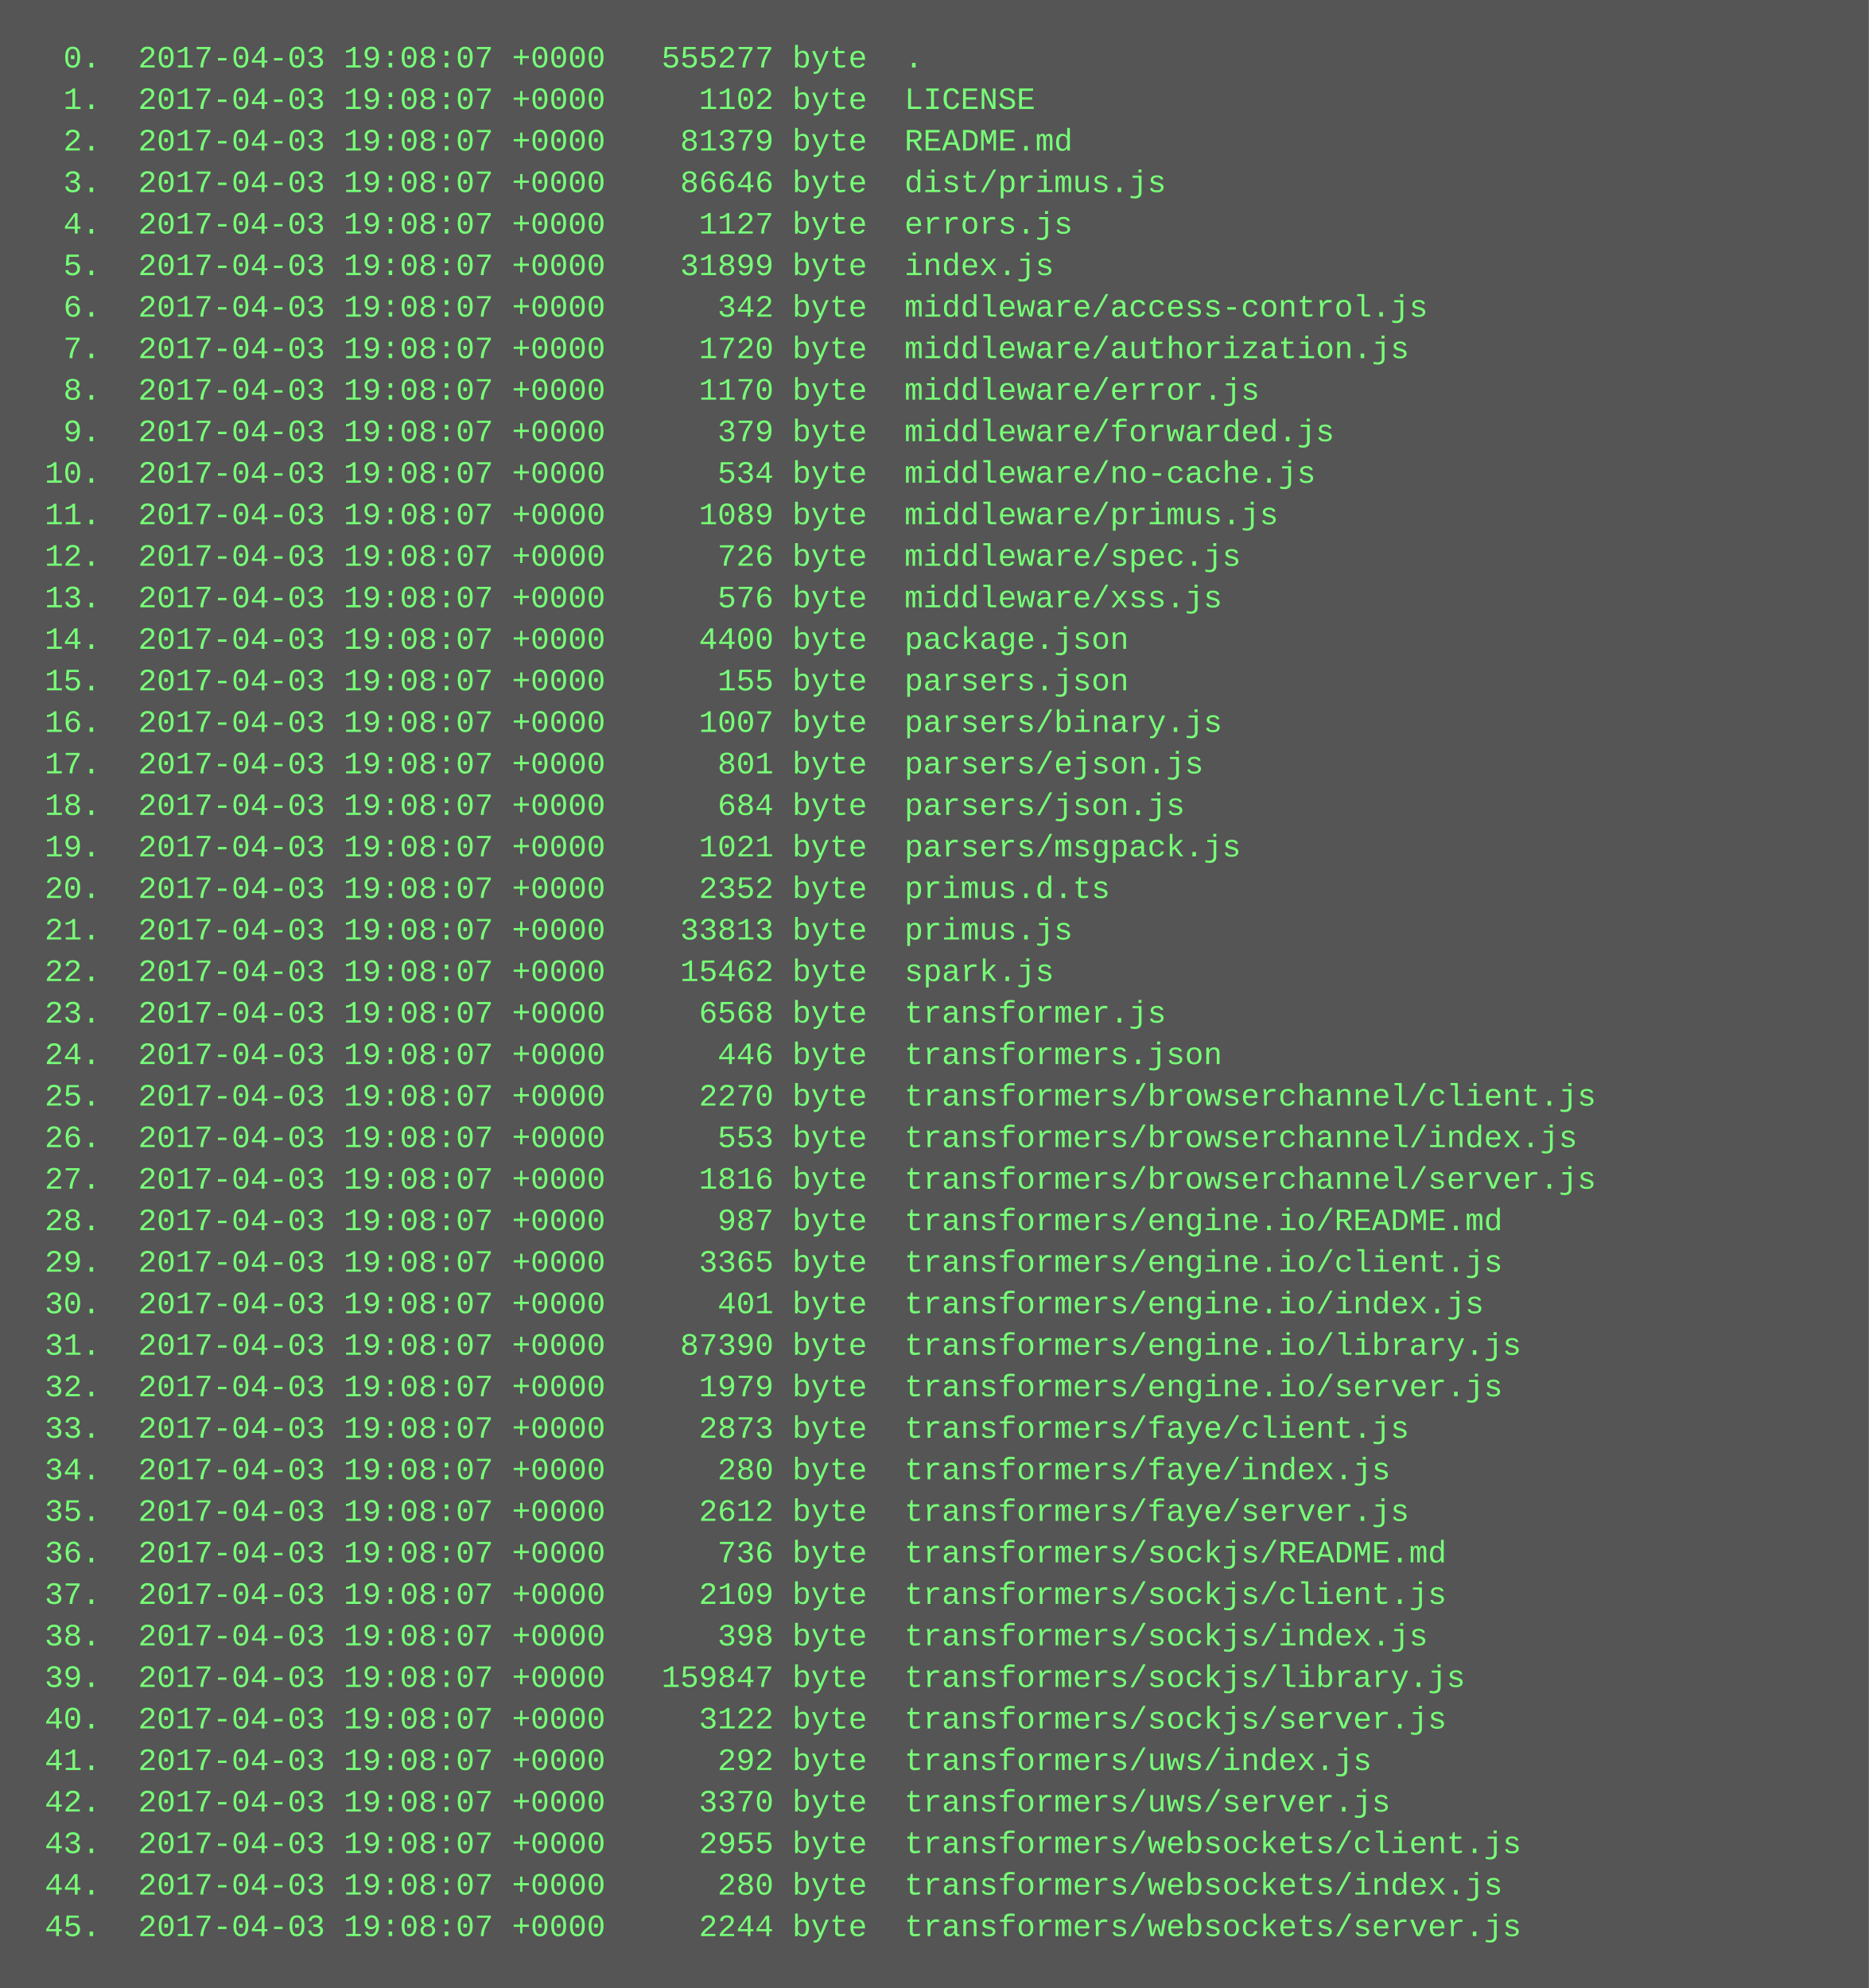
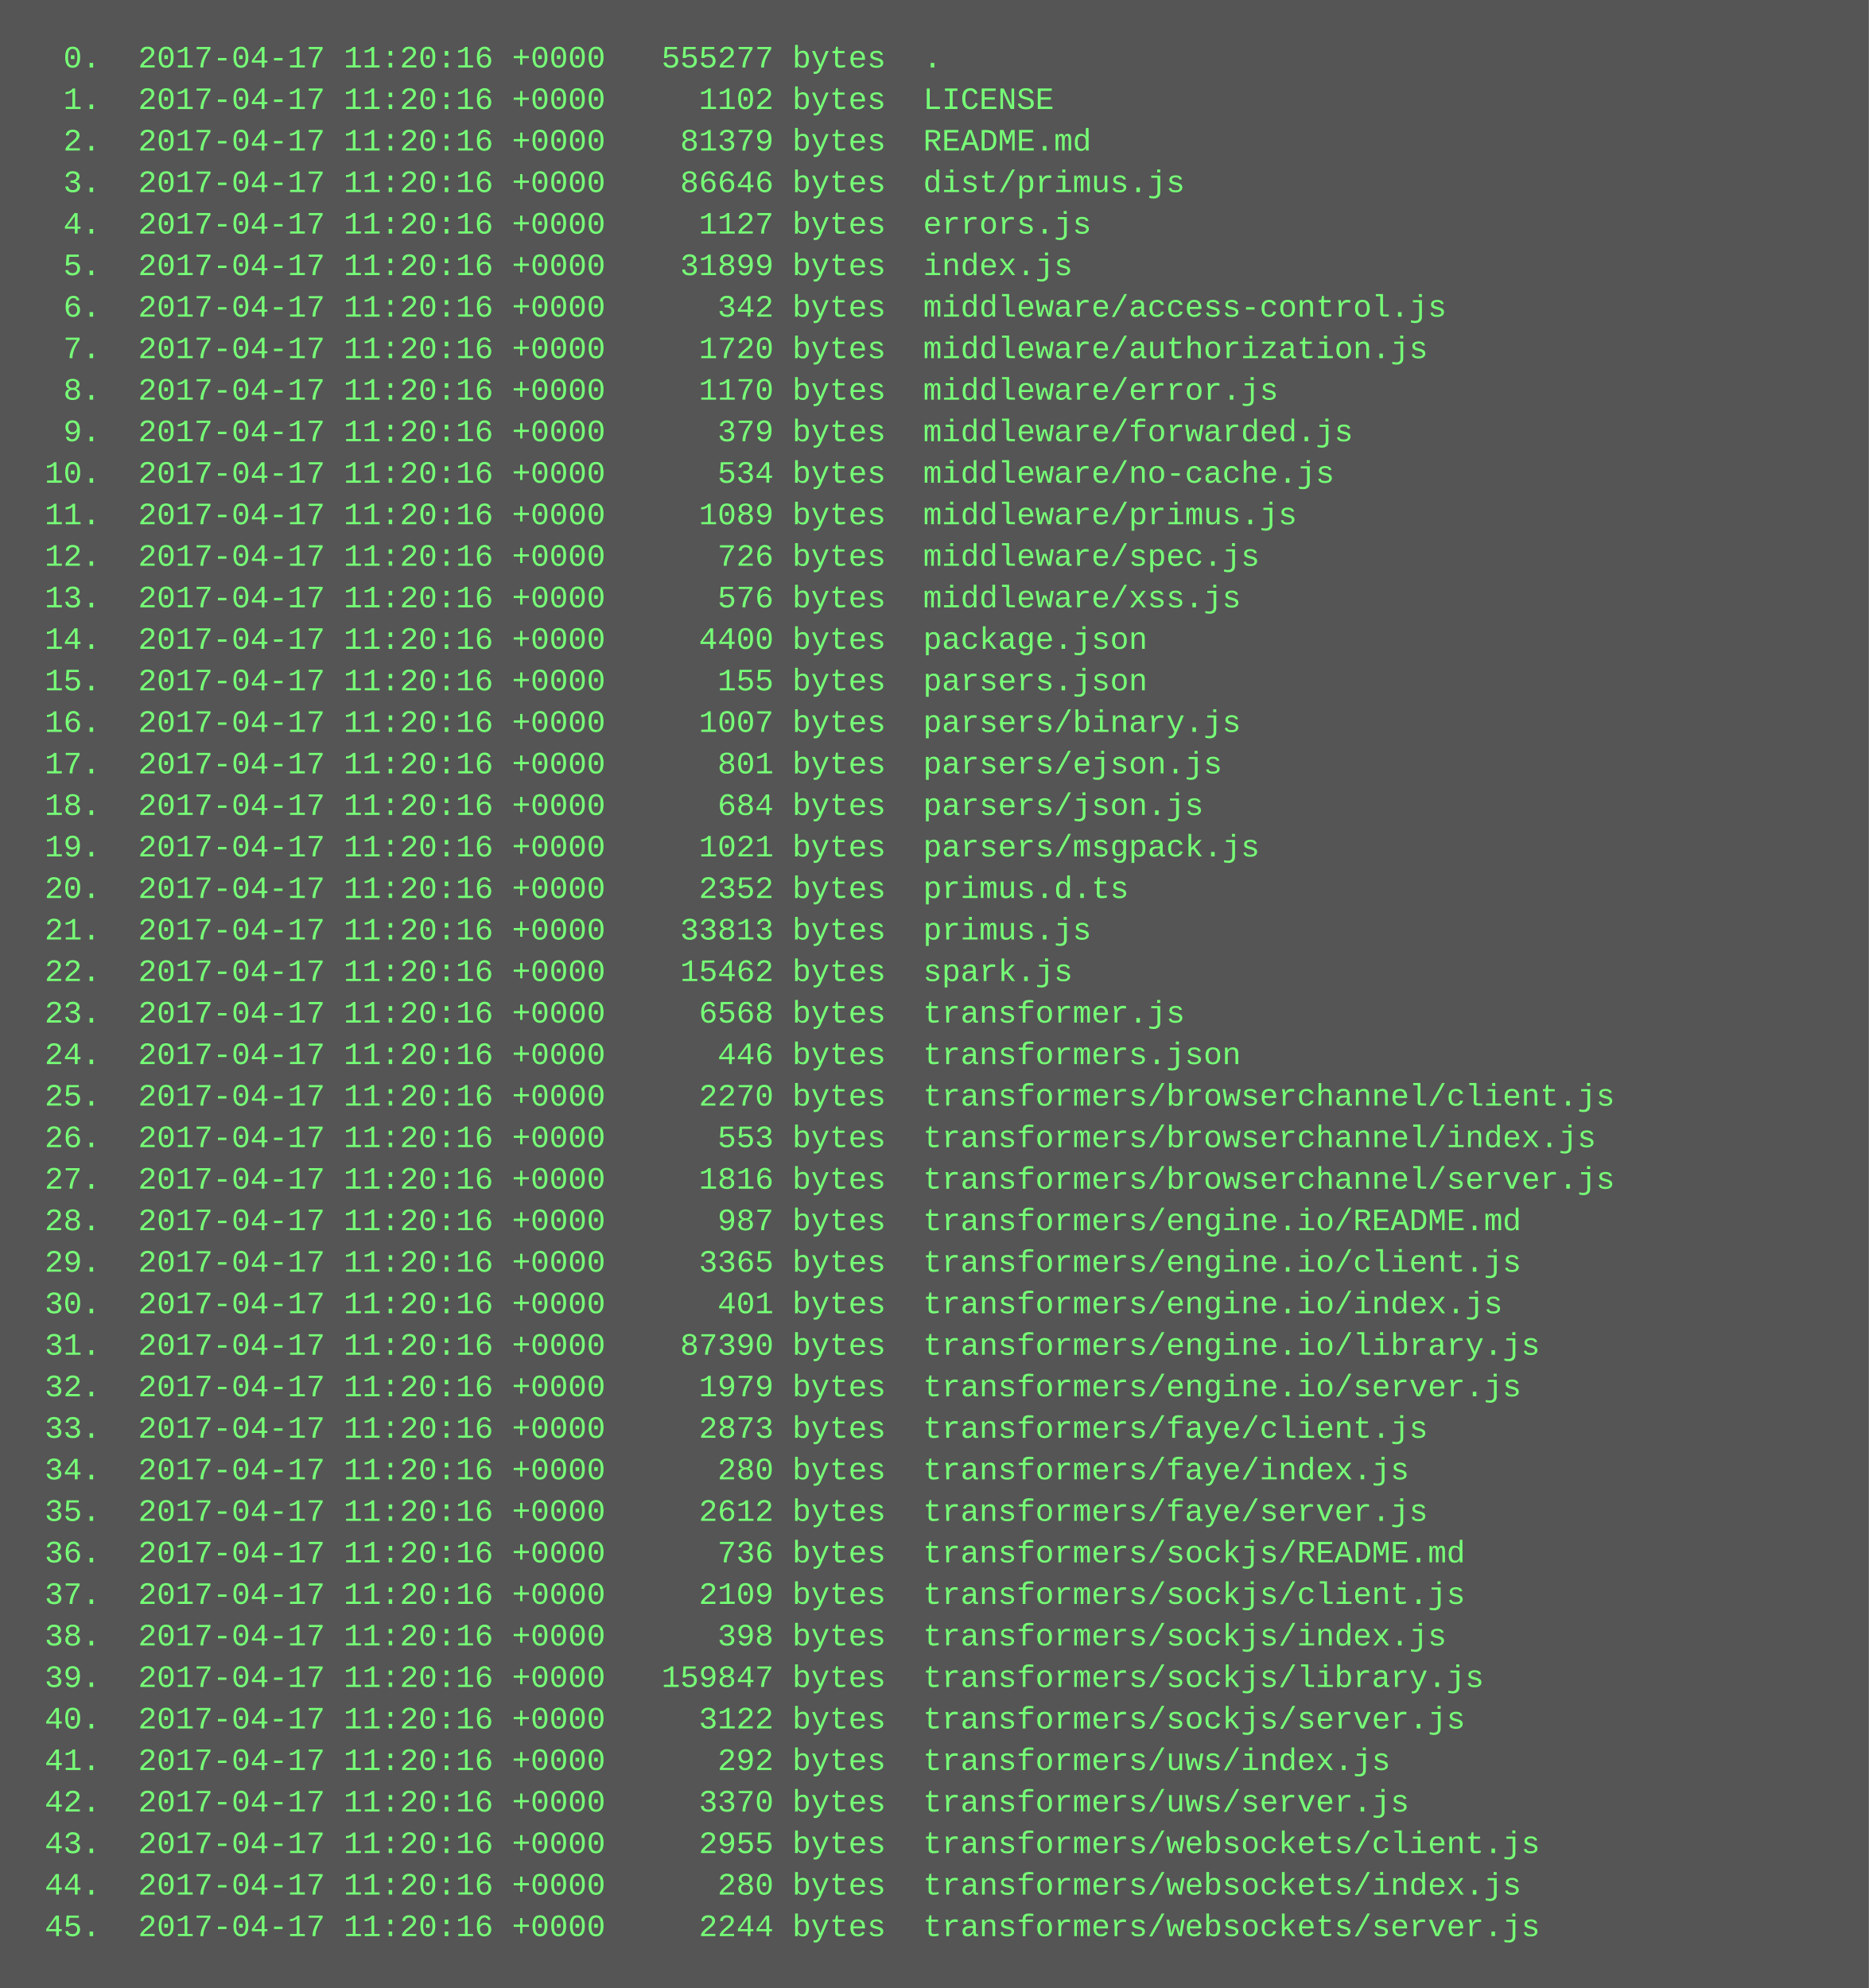
<svg xmlns="http://www.w3.org/2000/svg" height="766" width="720">
  <rect height="766" fill="#555" width="720" />
  <text fill="#7f7" font-family="Courier New" font-size="12" xml:space="preserve">
-     <tspan x="10" y="26">  0.  2017-04-03 19:08:07 +0000   555277 byte  .</tspan>
-     <tspan x="10" y="42">  1.  2017-04-03 19:08:07 +0000     1102 byte  LICENSE</tspan>
-     <tspan x="10" y="58">  2.  2017-04-03 19:08:07 +0000    81379 byte  README.md</tspan>
-     <tspan x="10" y="74">  3.  2017-04-03 19:08:07 +0000    86646 byte  dist/primus.js</tspan>
-     <tspan x="10" y="90">  4.  2017-04-03 19:08:07 +0000     1127 byte  errors.js</tspan>
-     <tspan x="10" y="106">  5.  2017-04-03 19:08:07 +0000    31899 byte  index.js</tspan>
-     <tspan x="10" y="122">  6.  2017-04-03 19:08:07 +0000      342 byte  middleware/access-control.js</tspan>
-     <tspan x="10" y="138">  7.  2017-04-03 19:08:07 +0000     1720 byte  middleware/authorization.js</tspan>
-     <tspan x="10" y="154">  8.  2017-04-03 19:08:07 +0000     1170 byte  middleware/error.js</tspan>
-     <tspan x="10" y="170">  9.  2017-04-03 19:08:07 +0000      379 byte  middleware/forwarded.js</tspan>
-     <tspan x="10" y="186"> 10.  2017-04-03 19:08:07 +0000      534 byte  middleware/no-cache.js</tspan>
-     <tspan x="10" y="202"> 11.  2017-04-03 19:08:07 +0000     1089 byte  middleware/primus.js</tspan>
-     <tspan x="10" y="218"> 12.  2017-04-03 19:08:07 +0000      726 byte  middleware/spec.js</tspan>
-     <tspan x="10" y="234"> 13.  2017-04-03 19:08:07 +0000      576 byte  middleware/xss.js</tspan>
-     <tspan x="10" y="250"> 14.  2017-04-03 19:08:07 +0000     4400 byte  package.json</tspan>
-     <tspan x="10" y="266"> 15.  2017-04-03 19:08:07 +0000      155 byte  parsers.json</tspan>
-     <tspan x="10" y="282"> 16.  2017-04-03 19:08:07 +0000     1007 byte  parsers/binary.js</tspan>
-     <tspan x="10" y="298"> 17.  2017-04-03 19:08:07 +0000      801 byte  parsers/ejson.js</tspan>
-     <tspan x="10" y="314"> 18.  2017-04-03 19:08:07 +0000      684 byte  parsers/json.js</tspan>
-     <tspan x="10" y="330"> 19.  2017-04-03 19:08:07 +0000     1021 byte  parsers/msgpack.js</tspan>
-     <tspan x="10" y="346"> 20.  2017-04-03 19:08:07 +0000     2352 byte  primus.d.ts</tspan>
-     <tspan x="10" y="362"> 21.  2017-04-03 19:08:07 +0000    33813 byte  primus.js</tspan>
-     <tspan x="10" y="378"> 22.  2017-04-03 19:08:07 +0000    15462 byte  spark.js</tspan>
-     <tspan x="10" y="394"> 23.  2017-04-03 19:08:07 +0000     6568 byte  transformer.js</tspan>
-     <tspan x="10" y="410"> 24.  2017-04-03 19:08:07 +0000      446 byte  transformers.json</tspan>
-     <tspan x="10" y="426"> 25.  2017-04-03 19:08:07 +0000     2270 byte  transformers/browserchannel/client.js</tspan>
-     <tspan x="10" y="442"> 26.  2017-04-03 19:08:07 +0000      553 byte  transformers/browserchannel/index.js</tspan>
-     <tspan x="10" y="458"> 27.  2017-04-03 19:08:07 +0000     1816 byte  transformers/browserchannel/server.js</tspan>
-     <tspan x="10" y="474"> 28.  2017-04-03 19:08:07 +0000      987 byte  transformers/engine.io/README.md</tspan>
-     <tspan x="10" y="490"> 29.  2017-04-03 19:08:07 +0000     3365 byte  transformers/engine.io/client.js</tspan>
-     <tspan x="10" y="506"> 30.  2017-04-03 19:08:07 +0000      401 byte  transformers/engine.io/index.js</tspan>
-     <tspan x="10" y="522"> 31.  2017-04-03 19:08:07 +0000    87390 byte  transformers/engine.io/library.js</tspan>
-     <tspan x="10" y="538"> 32.  2017-04-03 19:08:07 +0000     1979 byte  transformers/engine.io/server.js</tspan>
-     <tspan x="10" y="554"> 33.  2017-04-03 19:08:07 +0000     2873 byte  transformers/faye/client.js</tspan>
-     <tspan x="10" y="570"> 34.  2017-04-03 19:08:07 +0000      280 byte  transformers/faye/index.js</tspan>
-     <tspan x="10" y="586"> 35.  2017-04-03 19:08:07 +0000     2612 byte  transformers/faye/server.js</tspan>
-     <tspan x="10" y="602"> 36.  2017-04-03 19:08:07 +0000      736 byte  transformers/sockjs/README.md</tspan>
-     <tspan x="10" y="618"> 37.  2017-04-03 19:08:07 +0000     2109 byte  transformers/sockjs/client.js</tspan>
-     <tspan x="10" y="634"> 38.  2017-04-03 19:08:07 +0000      398 byte  transformers/sockjs/index.js</tspan>
-     <tspan x="10" y="650"> 39.  2017-04-03 19:08:07 +0000   159847 byte  transformers/sockjs/library.js</tspan>
-     <tspan x="10" y="666"> 40.  2017-04-03 19:08:07 +0000     3122 byte  transformers/sockjs/server.js</tspan>
-     <tspan x="10" y="682"> 41.  2017-04-03 19:08:07 +0000      292 byte  transformers/uws/index.js</tspan>
-     <tspan x="10" y="698"> 42.  2017-04-03 19:08:07 +0000     3370 byte  transformers/uws/server.js</tspan>
-     <tspan x="10" y="714"> 43.  2017-04-03 19:08:07 +0000     2955 byte  transformers/websockets/client.js</tspan>
-     <tspan x="10" y="730"> 44.  2017-04-03 19:08:07 +0000      280 byte  transformers/websockets/index.js</tspan>
-     <tspan x="10" y="746"> 45.  2017-04-03 19:08:07 +0000     2244 byte  transformers/websockets/server.js</tspan>
+     <tspan x="10" y="26">  0.  2017-04-17 11:20:16 +0000   555277 bytes  .</tspan>
+     <tspan x="10" y="42">  1.  2017-04-17 11:20:16 +0000     1102 bytes  LICENSE</tspan>
+     <tspan x="10" y="58">  2.  2017-04-17 11:20:16 +0000    81379 bytes  README.md</tspan>
+     <tspan x="10" y="74">  3.  2017-04-17 11:20:16 +0000    86646 bytes  dist/primus.js</tspan>
+     <tspan x="10" y="90">  4.  2017-04-17 11:20:16 +0000     1127 bytes  errors.js</tspan>
+     <tspan x="10" y="106">  5.  2017-04-17 11:20:16 +0000    31899 bytes  index.js</tspan>
+     <tspan x="10" y="122">  6.  2017-04-17 11:20:16 +0000      342 bytes  middleware/access-control.js</tspan>
+     <tspan x="10" y="138">  7.  2017-04-17 11:20:16 +0000     1720 bytes  middleware/authorization.js</tspan>
+     <tspan x="10" y="154">  8.  2017-04-17 11:20:16 +0000     1170 bytes  middleware/error.js</tspan>
+     <tspan x="10" y="170">  9.  2017-04-17 11:20:16 +0000      379 bytes  middleware/forwarded.js</tspan>
+     <tspan x="10" y="186"> 10.  2017-04-17 11:20:16 +0000      534 bytes  middleware/no-cache.js</tspan>
+     <tspan x="10" y="202"> 11.  2017-04-17 11:20:16 +0000     1089 bytes  middleware/primus.js</tspan>
+     <tspan x="10" y="218"> 12.  2017-04-17 11:20:16 +0000      726 bytes  middleware/spec.js</tspan>
+     <tspan x="10" y="234"> 13.  2017-04-17 11:20:16 +0000      576 bytes  middleware/xss.js</tspan>
+     <tspan x="10" y="250"> 14.  2017-04-17 11:20:16 +0000     4400 bytes  package.json</tspan>
+     <tspan x="10" y="266"> 15.  2017-04-17 11:20:16 +0000      155 bytes  parsers.json</tspan>
+     <tspan x="10" y="282"> 16.  2017-04-17 11:20:16 +0000     1007 bytes  parsers/binary.js</tspan>
+     <tspan x="10" y="298"> 17.  2017-04-17 11:20:16 +0000      801 bytes  parsers/ejson.js</tspan>
+     <tspan x="10" y="314"> 18.  2017-04-17 11:20:16 +0000      684 bytes  parsers/json.js</tspan>
+     <tspan x="10" y="330"> 19.  2017-04-17 11:20:16 +0000     1021 bytes  parsers/msgpack.js</tspan>
+     <tspan x="10" y="346"> 20.  2017-04-17 11:20:16 +0000     2352 bytes  primus.d.ts</tspan>
+     <tspan x="10" y="362"> 21.  2017-04-17 11:20:16 +0000    33813 bytes  primus.js</tspan>
+     <tspan x="10" y="378"> 22.  2017-04-17 11:20:16 +0000    15462 bytes  spark.js</tspan>
+     <tspan x="10" y="394"> 23.  2017-04-17 11:20:16 +0000     6568 bytes  transformer.js</tspan>
+     <tspan x="10" y="410"> 24.  2017-04-17 11:20:16 +0000      446 bytes  transformers.json</tspan>
+     <tspan x="10" y="426"> 25.  2017-04-17 11:20:16 +0000     2270 bytes  transformers/browserchannel/client.js</tspan>
+     <tspan x="10" y="442"> 26.  2017-04-17 11:20:16 +0000      553 bytes  transformers/browserchannel/index.js</tspan>
+     <tspan x="10" y="458"> 27.  2017-04-17 11:20:16 +0000     1816 bytes  transformers/browserchannel/server.js</tspan>
+     <tspan x="10" y="474"> 28.  2017-04-17 11:20:16 +0000      987 bytes  transformers/engine.io/README.md</tspan>
+     <tspan x="10" y="490"> 29.  2017-04-17 11:20:16 +0000     3365 bytes  transformers/engine.io/client.js</tspan>
+     <tspan x="10" y="506"> 30.  2017-04-17 11:20:16 +0000      401 bytes  transformers/engine.io/index.js</tspan>
+     <tspan x="10" y="522"> 31.  2017-04-17 11:20:16 +0000    87390 bytes  transformers/engine.io/library.js</tspan>
+     <tspan x="10" y="538"> 32.  2017-04-17 11:20:16 +0000     1979 bytes  transformers/engine.io/server.js</tspan>
+     <tspan x="10" y="554"> 33.  2017-04-17 11:20:16 +0000     2873 bytes  transformers/faye/client.js</tspan>
+     <tspan x="10" y="570"> 34.  2017-04-17 11:20:16 +0000      280 bytes  transformers/faye/index.js</tspan>
+     <tspan x="10" y="586"> 35.  2017-04-17 11:20:16 +0000     2612 bytes  transformers/faye/server.js</tspan>
+     <tspan x="10" y="602"> 36.  2017-04-17 11:20:16 +0000      736 bytes  transformers/sockjs/README.md</tspan>
+     <tspan x="10" y="618"> 37.  2017-04-17 11:20:16 +0000     2109 bytes  transformers/sockjs/client.js</tspan>
+     <tspan x="10" y="634"> 38.  2017-04-17 11:20:16 +0000      398 bytes  transformers/sockjs/index.js</tspan>
+     <tspan x="10" y="650"> 39.  2017-04-17 11:20:16 +0000   159847 bytes  transformers/sockjs/library.js</tspan>
+     <tspan x="10" y="666"> 40.  2017-04-17 11:20:16 +0000     3122 bytes  transformers/sockjs/server.js</tspan>
+     <tspan x="10" y="682"> 41.  2017-04-17 11:20:16 +0000      292 bytes  transformers/uws/index.js</tspan>
+     <tspan x="10" y="698"> 42.  2017-04-17 11:20:16 +0000     3370 bytes  transformers/uws/server.js</tspan>
+     <tspan x="10" y="714"> 43.  2017-04-17 11:20:16 +0000     2955 bytes  transformers/websockets/client.js</tspan>
+     <tspan x="10" y="730"> 44.  2017-04-17 11:20:16 +0000      280 bytes  transformers/websockets/index.js</tspan>
+     <tspan x="10" y="746"> 45.  2017-04-17 11:20:16 +0000     2244 bytes  transformers/websockets/server.js</tspan>
  </text>
</svg>
